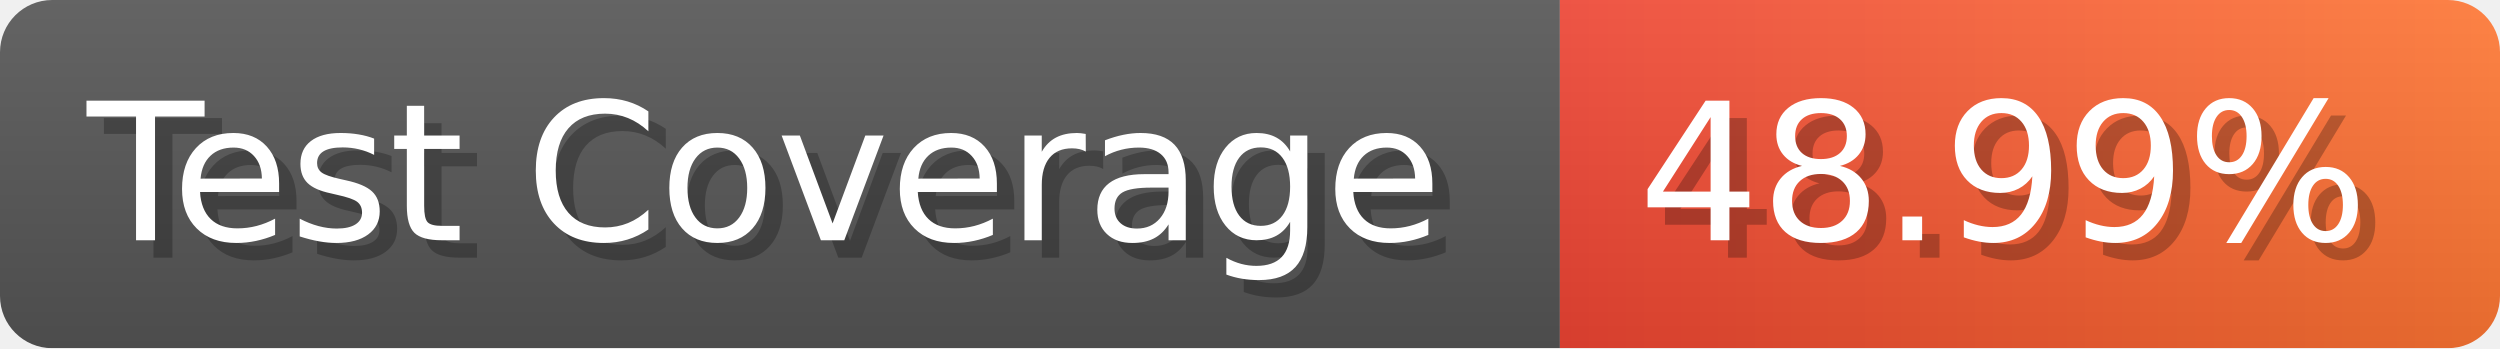
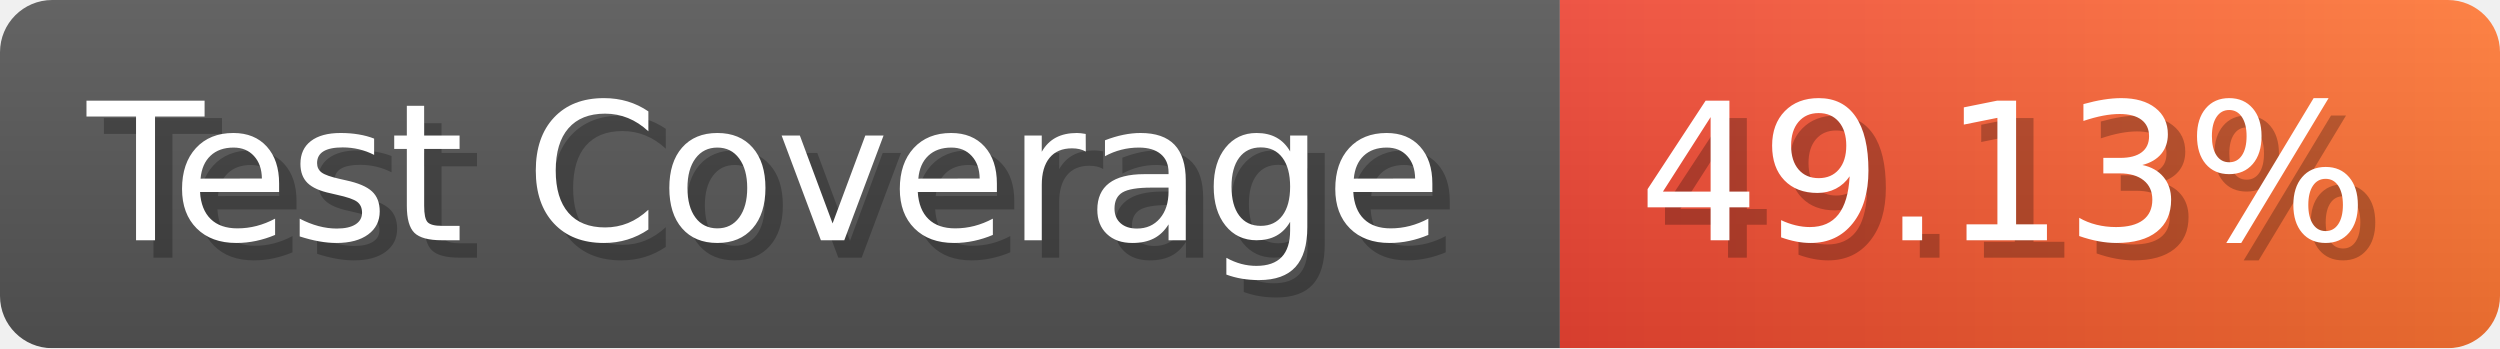
- <svg xmlns="http://www.w3.org/2000/svg" width="143.6" height="20" viewBox="0 0 1436 200" role="img" aria-label="Test Coverage: 48.99%">
+ <svg xmlns="http://www.w3.org/2000/svg" width="143.6" height="20" viewBox="0 0 1436 200" role="img" aria-label="Test Coverage: 49.13%">
  <linearGradient id="a" x2="0" y2="100%">
    <stop offset="0" stop-opacity=".1" stop-color="#EEE" />
    <stop offset="1" stop-opacity=".1" />
  </linearGradient>
  <mask id="m">
    <rect width="1436" height="200" rx="30" fill="#FFF" />
  </mask>
  <g mask="url(#m)">
    <rect width="896" height="200" fill="#555" />
    <rect width="540" height="200" fill="url(#x)" x="896" />
    <rect width="1436" height="200" fill="url(#a)" />
  </g>
  <g aria-hidden="true" fill="#fff" text-anchor="start" font-family="Verdana,DejaVu Sans,sans-serif" font-size="110">
    <text x="60" y="148" textLength="796" fill="#000" opacity="0.25">Test Coverage</text>
    <text x="50" y="138" textLength="796">Test Coverage</text>
-     <text x="951" y="148" textLength="440" fill="#000" opacity="0.25">48.99%</text>
-     <text x="941" y="138" textLength="440">48.99%</text>
+     <text x="951" y="148" textLength="440" fill="#000" opacity="0.25">49.13%</text>
+     <text x="941" y="138" textLength="440">49.13%</text>
  </g>
  <linearGradient id="x" x1="0%" y1="0%" x2="100%" y2="0%">
    <stop offset="0%" style="stop-color:#E43" />
    <stop offset="100%" style="stop-color:#F73" />
  </linearGradient>
</svg>
